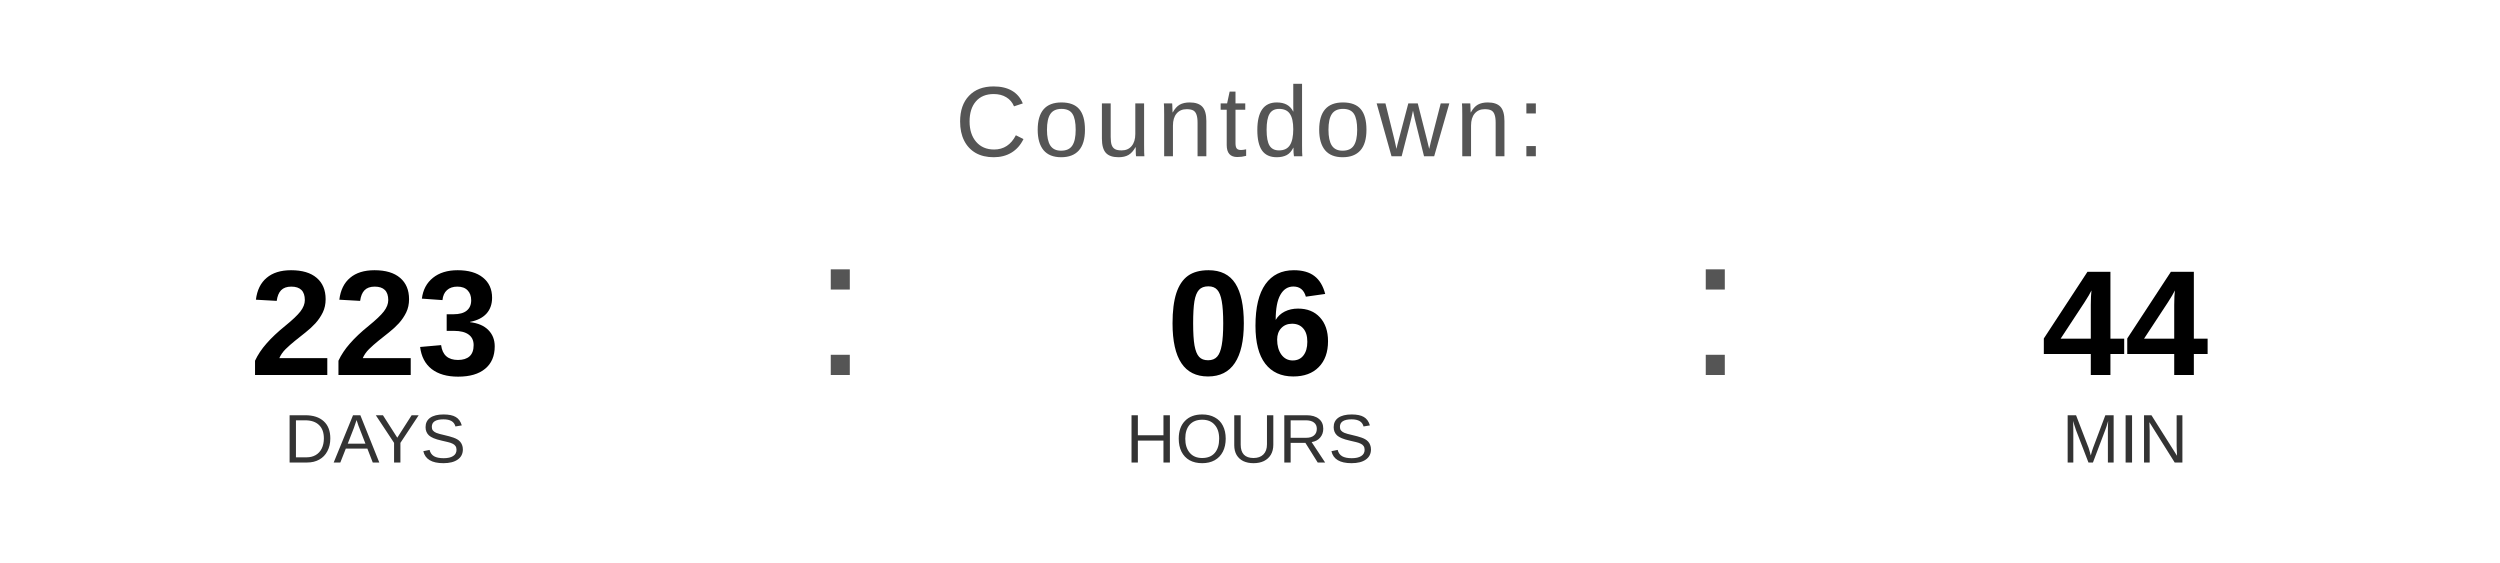
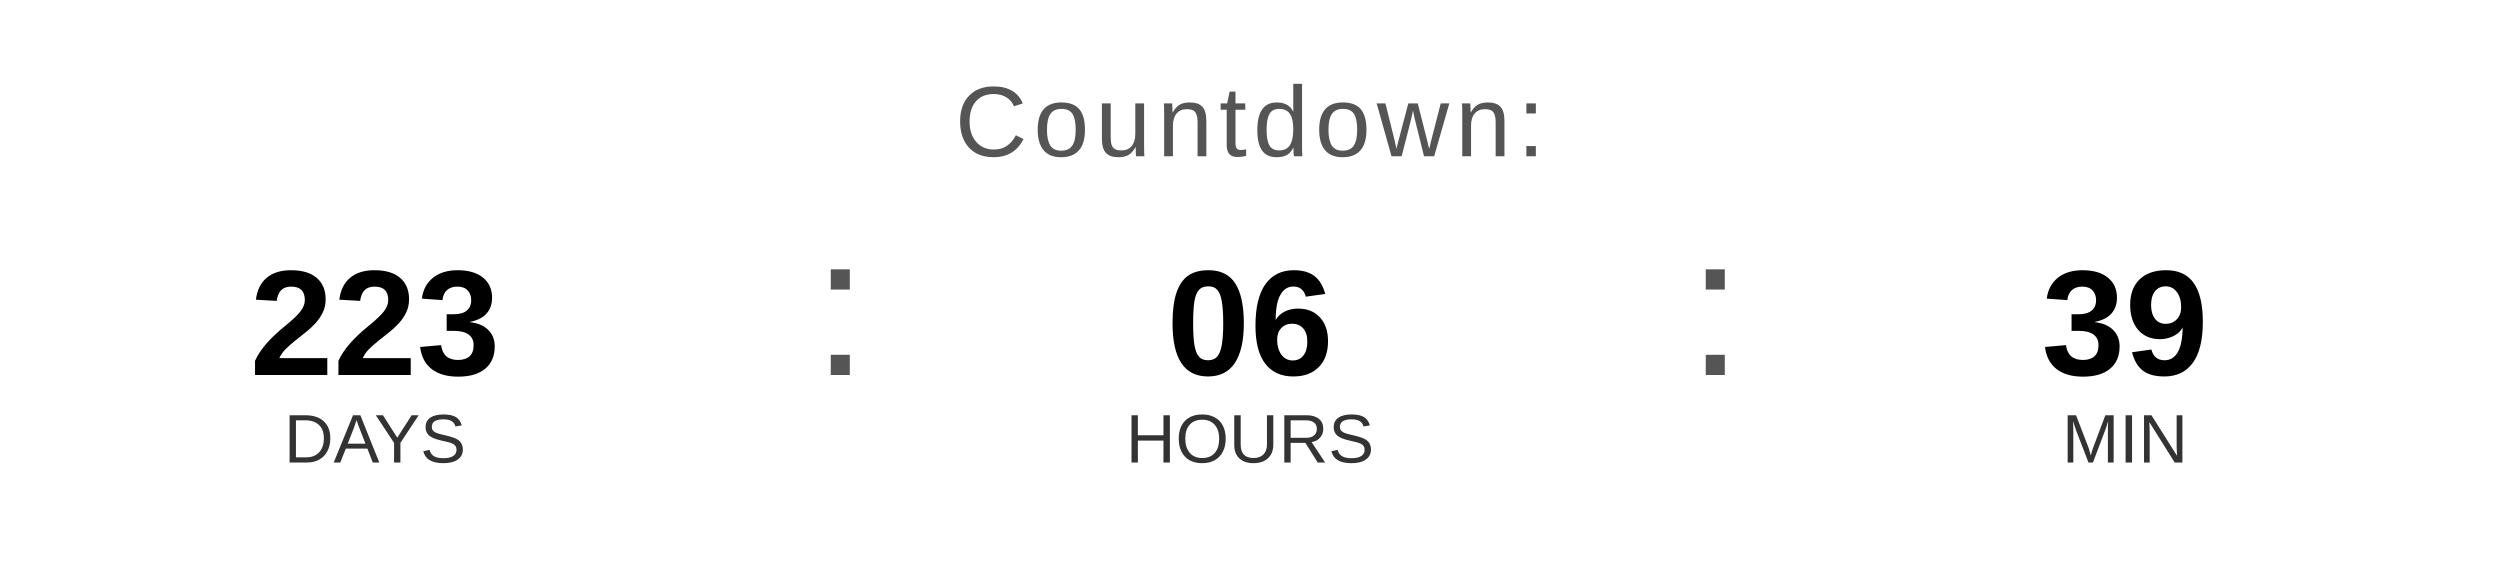
<svg xmlns="http://www.w3.org/2000/svg" width="400" height="90" viewBox="0 0 400 90">
  <text x="200" y="25" font-family="Arial, Helvetica, sans-serif" font-size="16" fill="#555555" text-anchor="middle" letter-spacing="1">
    Countdown:
  </text>
  <text x="60" y="60" font-family="Arial, Helvetica, sans-serif" font-size="24" font-weight="bold" fill="#000000" text-anchor="middle">223</text>
  <text x="60" y="74" font-family="Arial, Helvetica, sans-serif" font-size="11" fill="#333333" text-anchor="middle">DAYS</text>
  <text x="130" y="60" font-family="Arial, sans-serif" font-size="32" fill="#555555">:</text>
  <text x="200" y="60" font-family="Arial, Helvetica, sans-serif" font-size="24" font-weight="bold" fill="#000000" text-anchor="middle">06</text>
  <text x="200" y="74" font-family="Arial, Helvetica, sans-serif" font-size="11" fill="#333333" text-anchor="middle">HOURS</text>
  <text x="270" y="60" font-family="Arial, sans-serif" font-size="32" fill="#555555">:</text>
-   <text x="340" y="60" font-family="Arial, Helvetica, sans-serif" font-size="24" font-weight="bold" fill="#000000" text-anchor="middle">44</text>
+   <text x="340" y="60" font-family="Arial, Helvetica, sans-serif" font-size="24" font-weight="bold" fill="#000000" text-anchor="middle">39</text>
  <text x="340" y="74" font-family="Arial, Helvetica, sans-serif" font-size="11" fill="#333333" text-anchor="middle">MIN</text>
</svg>
